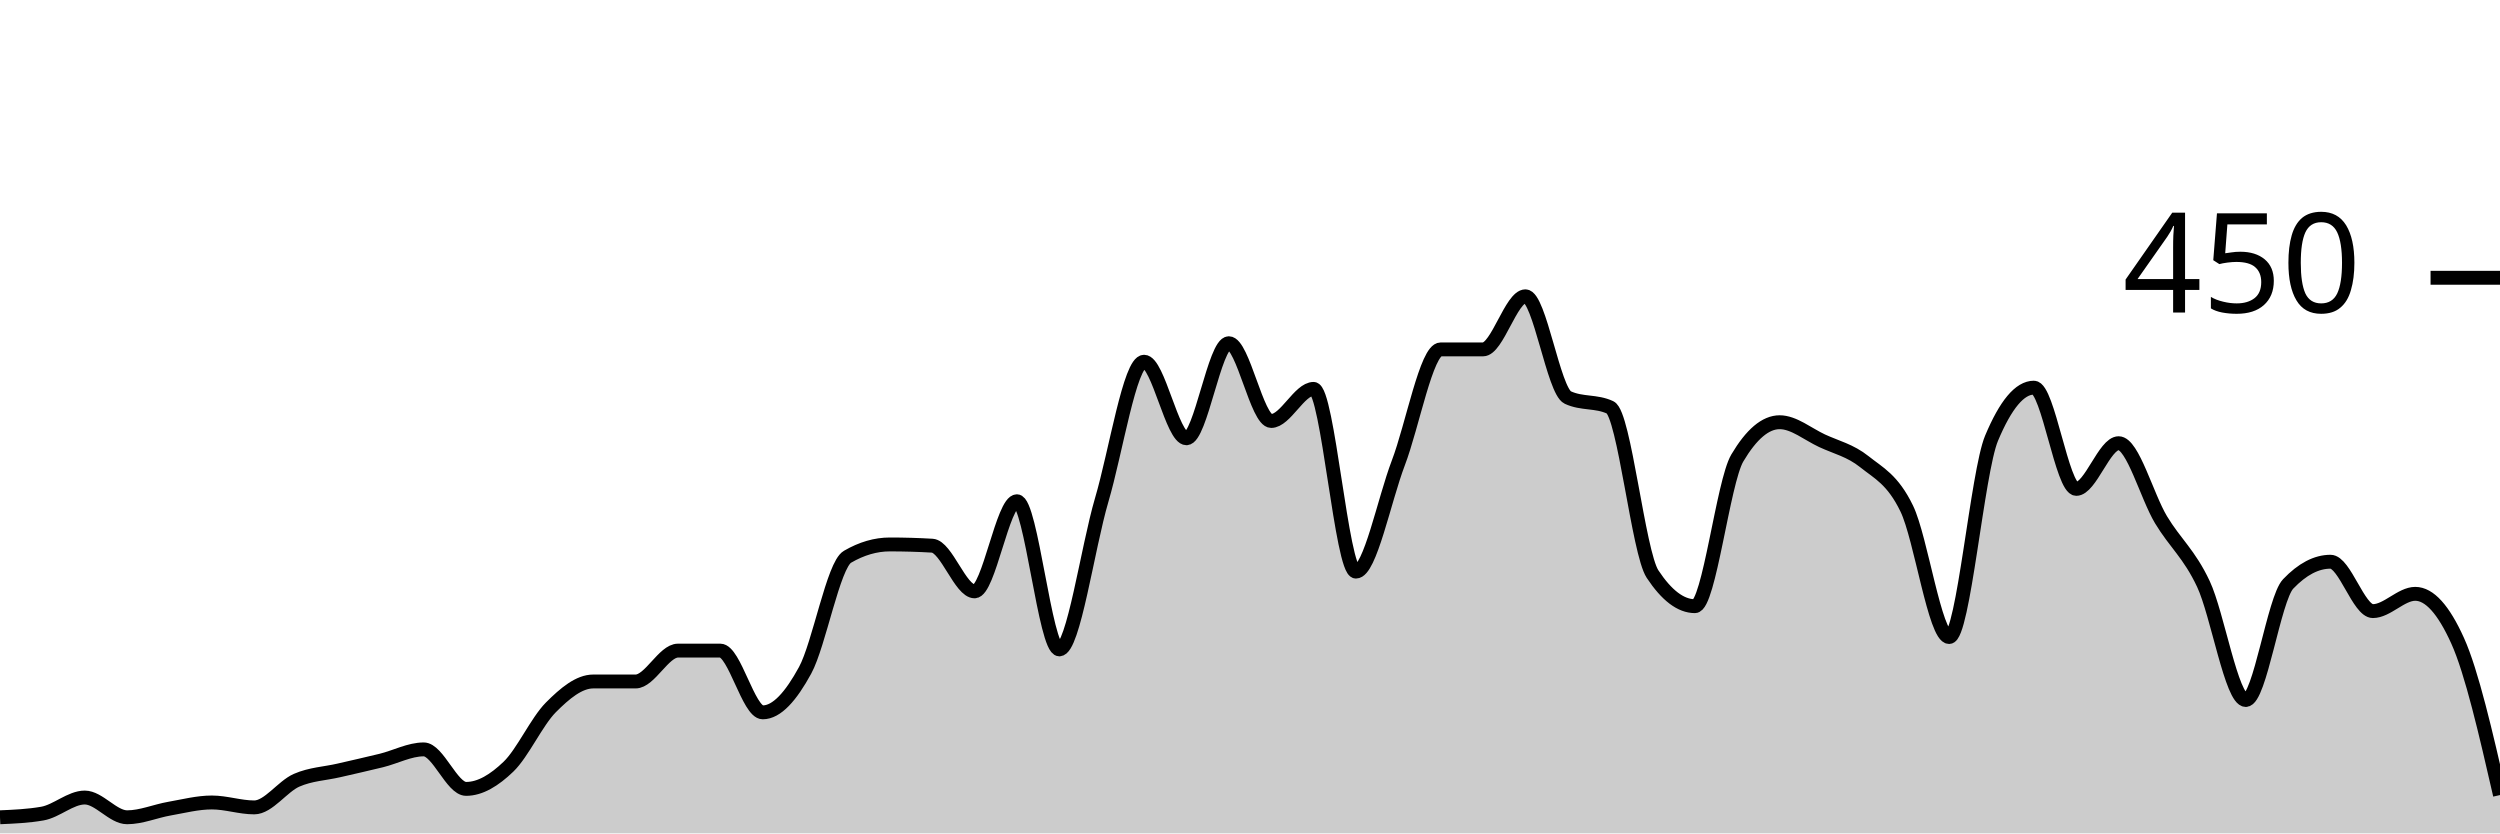
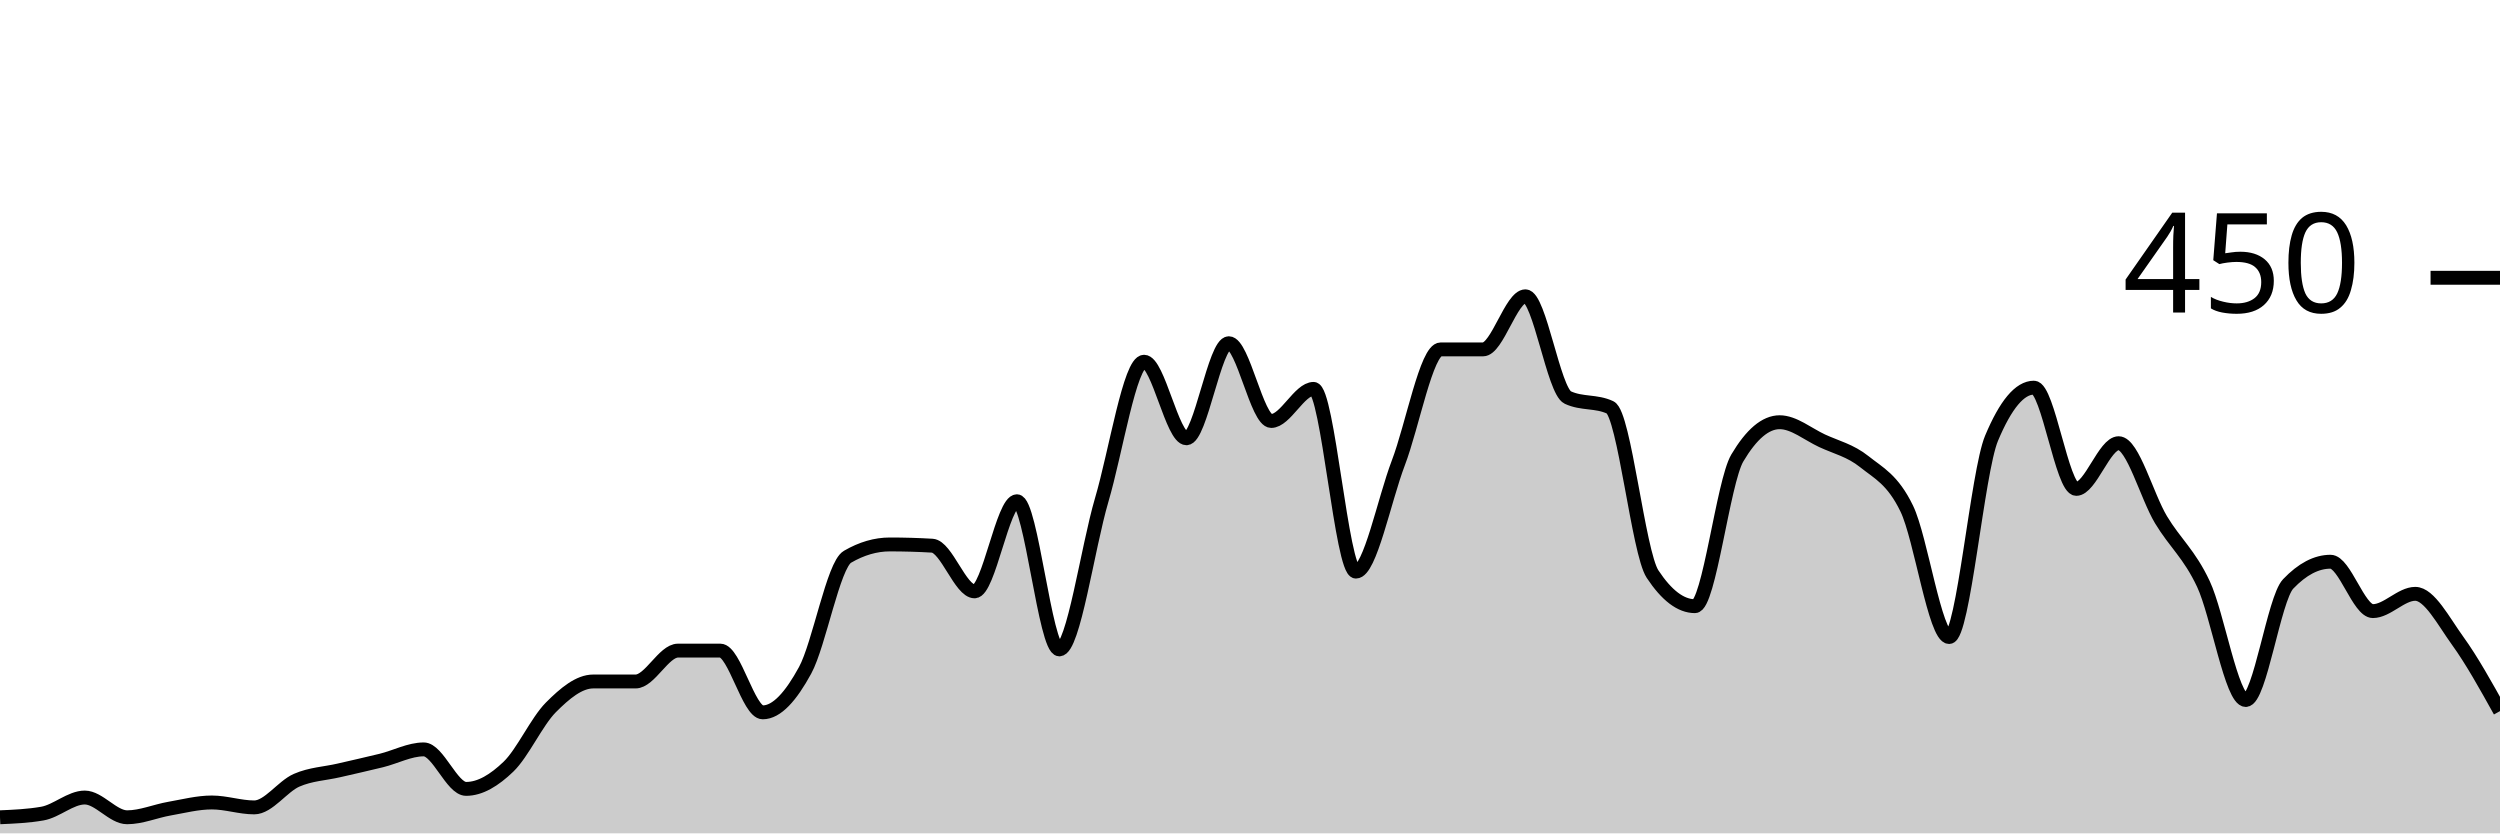
<svg xmlns="http://www.w3.org/2000/svg" viewBox="0 0 180 60">
  <g transform="translate(0,20)">
-     <path class="area" fill="rgba(0, 0, 0, 0.2)" d="M0,38.844C1.017,38.8,2.034,38.756,3.051,38.578C4.068,38.4,5.085,37.422,6.102,37.422C7.119,37.422,8.136,38.844,9.153,38.844C10.169,38.844,11.186,38.4,12.203,38.222C13.22,38.044,14.237,37.778,15.254,37.778C16.271,37.778,17.288,38.133,18.305,38.133C19.322,38.133,20.339,36.622,21.356,36.178C22.373,35.733,23.39,35.704,24.407,35.467C25.424,35.23,26.441,35.007,27.458,34.756C28.475,34.504,29.492,33.956,30.508,33.956C31.525,33.956,32.542,36.8,33.559,36.8C34.576,36.8,35.593,36.178,36.61,35.2C37.627,34.222,38.644,31.956,39.661,30.933C40.678,29.911,41.695,29.067,42.712,29.067C43.729,29.067,44.746,29.067,45.763,29.067C46.78,29.067,47.797,26.844,48.814,26.844C49.831,26.844,50.847,26.844,51.864,26.844C52.881,26.844,53.898,31.289,54.915,31.289C55.932,31.289,56.949,30.133,57.966,28.267C58.983,26.4,60,20.681,61.017,20.089C62.034,19.496,63.051,19.2,64.068,19.2C65.085,19.2,66.102,19.23,67.119,19.289C68.136,19.348,69.153,22.578,70.169,22.578C71.186,22.578,72.203,16.089,73.22,16.089C74.237,16.089,75.254,26.756,76.271,26.756C77.288,26.756,78.305,19.452,79.322,16C80.339,12.548,81.356,6.044,82.373,6.044C83.39,6.044,84.407,11.556,85.424,11.556C86.441,11.556,87.458,4.711,88.475,4.711C89.492,4.711,90.508,10.311,91.525,10.311C92.542,10.311,93.559,8,94.576,8C95.593,8,96.61,21.156,97.627,21.156C98.644,21.156,99.661,16,100.678,13.333C101.695,10.667,102.712,5.156,103.729,5.156C104.746,5.156,105.763,5.156,106.78,5.156C107.797,5.156,108.814,1.333,109.831,1.333C110.847,1.333,111.864,8.148,112.881,8.622C113.898,9.096,114.915,8.859,115.932,9.333C116.949,9.807,117.966,19.793,118.983,21.333C120,22.874,121.017,23.644,122.034,23.644C123.051,23.644,124.068,14.696,125.085,12.978C126.102,11.259,127.119,10.4,128.136,10.4C129.153,10.4,130.169,11.259,131.186,11.733C132.203,12.207,133.22,12.43,134.237,13.244C135.254,14.059,136.271,14.519,137.288,16.622C138.305,18.726,139.322,25.867,140.339,25.867C141.356,25.867,142.373,13.985,143.39,11.556C144.407,9.126,145.424,7.911,146.441,7.911C147.458,7.911,148.475,15.2,149.492,15.2C150.508,15.2,151.525,11.911,152.542,11.911C153.559,11.911,154.576,15.733,155.593,17.422C156.61,19.111,157.627,19.881,158.644,22.044C159.661,24.207,160.678,30.4,161.695,30.4C162.712,30.4,163.729,23.111,164.746,22.044C165.763,20.978,166.78,20.444,167.797,20.444C168.814,20.444,169.831,24,170.847,24C171.864,24,172.881,22.756,173.898,22.756C174.915,22.756,175.932,23.881,176.949,26.133C177.966,28.385,178.983,32.815,180,37.244L180,40C178.983,40,177.966,40,176.949,40C175.932,40,174.915,40,173.898,40C172.881,40,171.864,40,170.847,40C169.831,40,168.814,40,167.797,40C166.78,40,165.763,40,164.746,40C163.729,40,162.712,40,161.695,40C160.678,40,159.661,40,158.644,40C157.627,40,156.61,40,155.593,40C154.576,40,153.559,40,152.542,40C151.525,40,150.508,40,149.492,40C148.475,40,147.458,40,146.441,40C145.424,40,144.407,40,143.39,40C142.373,40,141.356,40,140.339,40C139.322,40,138.305,40,137.288,40C136.271,40,135.254,40,134.237,40C133.22,40,132.203,40,131.186,40C130.169,40,129.153,40,128.136,40C127.119,40,126.102,40,125.085,40C124.068,40,123.051,40,122.034,40C121.017,40,120,40,118.983,40C117.966,40,116.949,40,115.932,40C114.915,40,113.898,40,112.881,40C111.864,40,110.847,40,109.831,40C108.814,40,107.797,40,106.78,40C105.763,40,104.746,40,103.729,40C102.712,40,101.695,40,100.678,40C99.661,40,98.644,40,97.627,40C96.61,40,95.593,40,94.576,40C93.559,40,92.542,40,91.525,40C90.508,40,89.492,40,88.475,40C87.458,40,86.441,40,85.424,40C84.407,40,83.39,40,82.373,40C81.356,40,80.339,40,79.322,40C78.305,40,77.288,40,76.271,40C75.254,40,74.237,40,73.22,40C72.203,40,71.186,40,70.169,40C69.153,40,68.136,40,67.119,40C66.102,40,65.085,40,64.068,40C63.051,40,62.034,40,61.017,40C60,40,58.983,40,57.966,40C56.949,40,55.932,40,54.915,40C53.898,40,52.881,40,51.864,40C50.847,40,49.831,40,48.814,40C47.797,40,46.78,40,45.763,40C44.746,40,43.729,40,42.712,40C41.695,40,40.678,40,39.661,40C38.644,40,37.627,40,36.61,40C35.593,40,34.576,40,33.559,40C32.542,40,31.525,40,30.508,40C29.492,40,28.475,40,27.458,40C26.441,40,25.424,40,24.407,40C23.39,40,22.373,40,21.356,40C20.339,40,19.322,40,18.305,40C17.288,40,16.271,40,15.254,40C14.237,40,13.22,40,12.203,40C11.186,40,10.169,40,9.153,40C8.136,40,7.119,40,6.102,40C5.085,40,4.068,40,3.051,40C2.034,40,1.017,40,0,40Z" />
-     <path class="line" stroke="black" fill="none" d="M0,38.844C1.017,38.8,2.034,38.756,3.051,38.578C4.068,38.4,5.085,37.422,6.102,37.422C7.119,37.422,8.136,38.844,9.153,38.844C10.169,38.844,11.186,38.4,12.203,38.222C13.22,38.044,14.237,37.778,15.254,37.778C16.271,37.778,17.288,38.133,18.305,38.133C19.322,38.133,20.339,36.622,21.356,36.178C22.373,35.733,23.39,35.704,24.407,35.467C25.424,35.23,26.441,35.007,27.458,34.756C28.475,34.504,29.492,33.956,30.508,33.956C31.525,33.956,32.542,36.8,33.559,36.8C34.576,36.8,35.593,36.178,36.61,35.2C37.627,34.222,38.644,31.956,39.661,30.933C40.678,29.911,41.695,29.067,42.712,29.067C43.729,29.067,44.746,29.067,45.763,29.067C46.78,29.067,47.797,26.844,48.814,26.844C49.831,26.844,50.847,26.844,51.864,26.844C52.881,26.844,53.898,31.289,54.915,31.289C55.932,31.289,56.949,30.133,57.966,28.267C58.983,26.4,60,20.681,61.017,20.089C62.034,19.496,63.051,19.2,64.068,19.2C65.085,19.2,66.102,19.23,67.119,19.289C68.136,19.348,69.153,22.578,70.169,22.578C71.186,22.578,72.203,16.089,73.22,16.089C74.237,16.089,75.254,26.756,76.271,26.756C77.288,26.756,78.305,19.452,79.322,16C80.339,12.548,81.356,6.044,82.373,6.044C83.39,6.044,84.407,11.556,85.424,11.556C86.441,11.556,87.458,4.711,88.475,4.711C89.492,4.711,90.508,10.311,91.525,10.311C92.542,10.311,93.559,8,94.576,8C95.593,8,96.61,21.156,97.627,21.156C98.644,21.156,99.661,16,100.678,13.333C101.695,10.667,102.712,5.156,103.729,5.156C104.746,5.156,105.763,5.156,106.78,5.156C107.797,5.156,108.814,1.333,109.831,1.333C110.847,1.333,111.864,8.148,112.881,8.622C113.898,9.096,114.915,8.859,115.932,9.333C116.949,9.807,117.966,19.793,118.983,21.333C120,22.874,121.017,23.644,122.034,23.644C123.051,23.644,124.068,14.696,125.085,12.978C126.102,11.259,127.119,10.4,128.136,10.4C129.153,10.4,130.169,11.259,131.186,11.733C132.203,12.207,133.22,12.43,134.237,13.244C135.254,14.059,136.271,14.519,137.288,16.622C138.305,18.726,139.322,25.867,140.339,25.867C141.356,25.867,142.373,13.985,143.39,11.556C144.407,9.126,145.424,7.911,146.441,7.911C147.458,7.911,148.475,15.2,149.492,15.2C150.508,15.2,151.525,11.911,152.542,11.911C153.559,11.911,154.576,15.733,155.593,17.422C156.61,19.111,157.627,19.881,158.644,22.044C159.661,24.207,160.678,30.4,161.695,30.4C162.712,30.4,163.729,23.111,164.746,22.044C165.763,20.978,166.78,20.444,167.797,20.444C168.814,20.444,169.831,24,170.847,24C171.864,24,172.881,22.756,173.898,22.756C174.915,22.756,175.932,23.881,176.949,26.133C177.966,28.385,178.983,32.815,180,37.244" />
+     <path class="area" fill="rgba(0, 0, 0, 0.2)" d="M0,38.844C1.017,38.8,2.034,38.756,3.051,38.578C4.068,38.4,5.085,37.422,6.102,37.422C7.119,37.422,8.136,38.844,9.153,38.844C10.169,38.844,11.186,38.4,12.203,38.222C13.22,38.044,14.237,37.778,15.254,37.778C16.271,37.778,17.288,38.133,18.305,38.133C19.322,38.133,20.339,36.622,21.356,36.178C22.373,35.733,23.39,35.704,24.407,35.467C25.424,35.23,26.441,35.007,27.458,34.756C28.475,34.504,29.492,33.956,30.508,33.956C31.525,33.956,32.542,36.8,33.559,36.8C34.576,36.8,35.593,36.178,36.61,35.2C37.627,34.222,38.644,31.956,39.661,30.933C40.678,29.911,41.695,29.067,42.712,29.067C43.729,29.067,44.746,29.067,45.763,29.067C46.78,29.067,47.797,26.844,48.814,26.844C49.831,26.844,50.847,26.844,51.864,26.844C52.881,26.844,53.898,31.289,54.915,31.289C55.932,31.289,56.949,30.133,57.966,28.267C58.983,26.4,60,20.681,61.017,20.089C62.034,19.496,63.051,19.2,64.068,19.2C65.085,19.2,66.102,19.23,67.119,19.289C68.136,19.348,69.153,22.578,70.169,22.578C71.186,22.578,72.203,16.089,73.22,16.089C74.237,16.089,75.254,26.756,76.271,26.756C77.288,26.756,78.305,19.452,79.322,16C80.339,12.548,81.356,6.044,82.373,6.044C83.39,6.044,84.407,11.556,85.424,11.556C86.441,11.556,87.458,4.711,88.475,4.711C89.492,4.711,90.508,10.311,91.525,10.311C92.542,10.311,93.559,8,94.576,8C95.593,8,96.61,21.156,97.627,21.156C98.644,21.156,99.661,16,100.678,13.333C101.695,10.667,102.712,5.156,103.729,5.156C104.746,5.156,105.763,5.156,106.78,5.156C107.797,5.156,108.814,1.333,109.831,1.333C110.847,1.333,111.864,8.148,112.881,8.622C113.898,9.096,114.915,8.859,115.932,9.333C116.949,9.807,117.966,19.793,118.983,21.333C120,22.874,121.017,23.644,122.034,23.644C123.051,23.644,124.068,14.696,125.085,12.978C126.102,11.259,127.119,10.4,128.136,10.4C129.153,10.4,130.169,11.259,131.186,11.733C132.203,12.207,133.22,12.43,134.237,13.244C135.254,14.059,136.271,14.519,137.288,16.622C138.305,18.726,139.322,25.867,140.339,25.867C141.356,25.867,142.373,13.985,143.39,11.556C144.407,9.126,145.424,7.911,146.441,7.911C147.458,7.911,148.475,15.2,149.492,15.2C150.508,15.2,151.525,11.911,152.542,11.911C153.559,11.911,154.576,15.733,155.593,17.422C156.61,19.111,157.627,19.881,158.644,22.044C159.661,24.207,160.678,30.4,161.695,30.4C162.712,30.4,163.729,23.111,164.746,22.044C165.763,20.978,166.78,20.444,167.797,20.444C168.814,20.444,169.831,24,170.847,24C171.864,24,172.881,22.756,173.898,22.756C174.915,22.756,175.932,24.726,176.949,26.133C177.966,27.541,178.983,29.37,180,31.2L180,40C178.983,40,177.966,40,176.949,40C175.932,40,174.915,40,173.898,40C172.881,40,171.864,40,170.847,40C169.831,40,168.814,40,167.797,40C166.78,40,165.763,40,164.746,40C163.729,40,162.712,40,161.695,40C160.678,40,159.661,40,158.644,40C157.627,40,156.61,40,155.593,40C154.576,40,153.559,40,152.542,40C151.525,40,150.508,40,149.492,40C148.475,40,147.458,40,146.441,40C145.424,40,144.407,40,143.39,40C142.373,40,141.356,40,140.339,40C139.322,40,138.305,40,137.288,40C136.271,40,135.254,40,134.237,40C133.22,40,132.203,40,131.186,40C130.169,40,129.153,40,128.136,40C127.119,40,126.102,40,125.085,40C124.068,40,123.051,40,122.034,40C121.017,40,120,40,118.983,40C117.966,40,116.949,40,115.932,40C114.915,40,113.898,40,112.881,40C111.864,40,110.847,40,109.831,40C108.814,40,107.797,40,106.78,40C105.763,40,104.746,40,103.729,40C102.712,40,101.695,40,100.678,40C99.661,40,98.644,40,97.627,40C96.61,40,95.593,40,94.576,40C93.559,40,92.542,40,91.525,40C90.508,40,89.492,40,88.475,40C87.458,40,86.441,40,85.424,40C84.407,40,83.39,40,82.373,40C81.356,40,80.339,40,79.322,40C78.305,40,77.288,40,76.271,40C75.254,40,74.237,40,73.22,40C72.203,40,71.186,40,70.169,40C69.153,40,68.136,40,67.119,40C66.102,40,65.085,40,64.068,40C63.051,40,62.034,40,61.017,40C60,40,58.983,40,57.966,40C56.949,40,55.932,40,54.915,40C53.898,40,52.881,40,51.864,40C50.847,40,49.831,40,48.814,40C47.797,40,46.78,40,45.763,40C44.746,40,43.729,40,42.712,40C41.695,40,40.678,40,39.661,40C38.644,40,37.627,40,36.61,40C35.593,40,34.576,40,33.559,40C32.542,40,31.525,40,30.508,40C29.492,40,28.475,40,27.458,40C26.441,40,25.424,40,24.407,40C23.39,40,22.373,40,21.356,40C20.339,40,19.322,40,18.305,40C17.288,40,16.271,40,15.254,40C14.237,40,13.22,40,12.203,40C11.186,40,10.169,40,9.153,40C8.136,40,7.119,40,6.102,40C5.085,40,4.068,40,3.051,40C2.034,40,1.017,40,0,40Z" />
+     <path class="line" stroke="black" fill="none" d="M0,38.844C1.017,38.8,2.034,38.756,3.051,38.578C4.068,38.4,5.085,37.422,6.102,37.422C7.119,37.422,8.136,38.844,9.153,38.844C10.169,38.844,11.186,38.4,12.203,38.222C13.22,38.044,14.237,37.778,15.254,37.778C16.271,37.778,17.288,38.133,18.305,38.133C19.322,38.133,20.339,36.622,21.356,36.178C22.373,35.733,23.39,35.704,24.407,35.467C25.424,35.23,26.441,35.007,27.458,34.756C28.475,34.504,29.492,33.956,30.508,33.956C31.525,33.956,32.542,36.8,33.559,36.8C34.576,36.8,35.593,36.178,36.61,35.2C37.627,34.222,38.644,31.956,39.661,30.933C40.678,29.911,41.695,29.067,42.712,29.067C43.729,29.067,44.746,29.067,45.763,29.067C46.78,29.067,47.797,26.844,48.814,26.844C49.831,26.844,50.847,26.844,51.864,26.844C52.881,26.844,53.898,31.289,54.915,31.289C55.932,31.289,56.949,30.133,57.966,28.267C58.983,26.4,60,20.681,61.017,20.089C62.034,19.496,63.051,19.2,64.068,19.2C65.085,19.2,66.102,19.23,67.119,19.289C68.136,19.348,69.153,22.578,70.169,22.578C71.186,22.578,72.203,16.089,73.22,16.089C74.237,16.089,75.254,26.756,76.271,26.756C77.288,26.756,78.305,19.452,79.322,16C80.339,12.548,81.356,6.044,82.373,6.044C83.39,6.044,84.407,11.556,85.424,11.556C86.441,11.556,87.458,4.711,88.475,4.711C89.492,4.711,90.508,10.311,91.525,10.311C92.542,10.311,93.559,8,94.576,8C95.593,8,96.61,21.156,97.627,21.156C98.644,21.156,99.661,16,100.678,13.333C101.695,10.667,102.712,5.156,103.729,5.156C104.746,5.156,105.763,5.156,106.78,5.156C107.797,5.156,108.814,1.333,109.831,1.333C110.847,1.333,111.864,8.148,112.881,8.622C113.898,9.096,114.915,8.859,115.932,9.333C116.949,9.807,117.966,19.793,118.983,21.333C120,22.874,121.017,23.644,122.034,23.644C123.051,23.644,124.068,14.696,125.085,12.978C126.102,11.259,127.119,10.4,128.136,10.4C129.153,10.4,130.169,11.259,131.186,11.733C132.203,12.207,133.22,12.43,134.237,13.244C135.254,14.059,136.271,14.519,137.288,16.622C138.305,18.726,139.322,25.867,140.339,25.867C141.356,25.867,142.373,13.985,143.39,11.556C144.407,9.126,145.424,7.911,146.441,7.911C147.458,7.911,148.475,15.2,149.492,15.2C150.508,15.2,151.525,11.911,152.542,11.911C153.559,11.911,154.576,15.733,155.593,17.422C156.61,19.111,157.627,19.881,158.644,22.044C159.661,24.207,160.678,30.4,161.695,30.4C162.712,30.4,163.729,23.111,164.746,22.044C165.763,20.978,166.78,20.444,167.797,20.444C168.814,20.444,169.831,24,170.847,24C171.864,24,172.881,22.756,173.898,22.756C174.915,22.756,175.932,24.726,176.949,26.133C177.966,27.541,178.983,29.37,180,31.2" />
    <path class="axis-ceiling" stroke-width="1" stroke="black" fill="none" d="M175,0L180,0" />
    <text class="axis-ceiling-label" font-family="sans-serif" text-anchor="end" font-size="10px" x="170" y="2.5">450</text>
  </g>
</svg>
